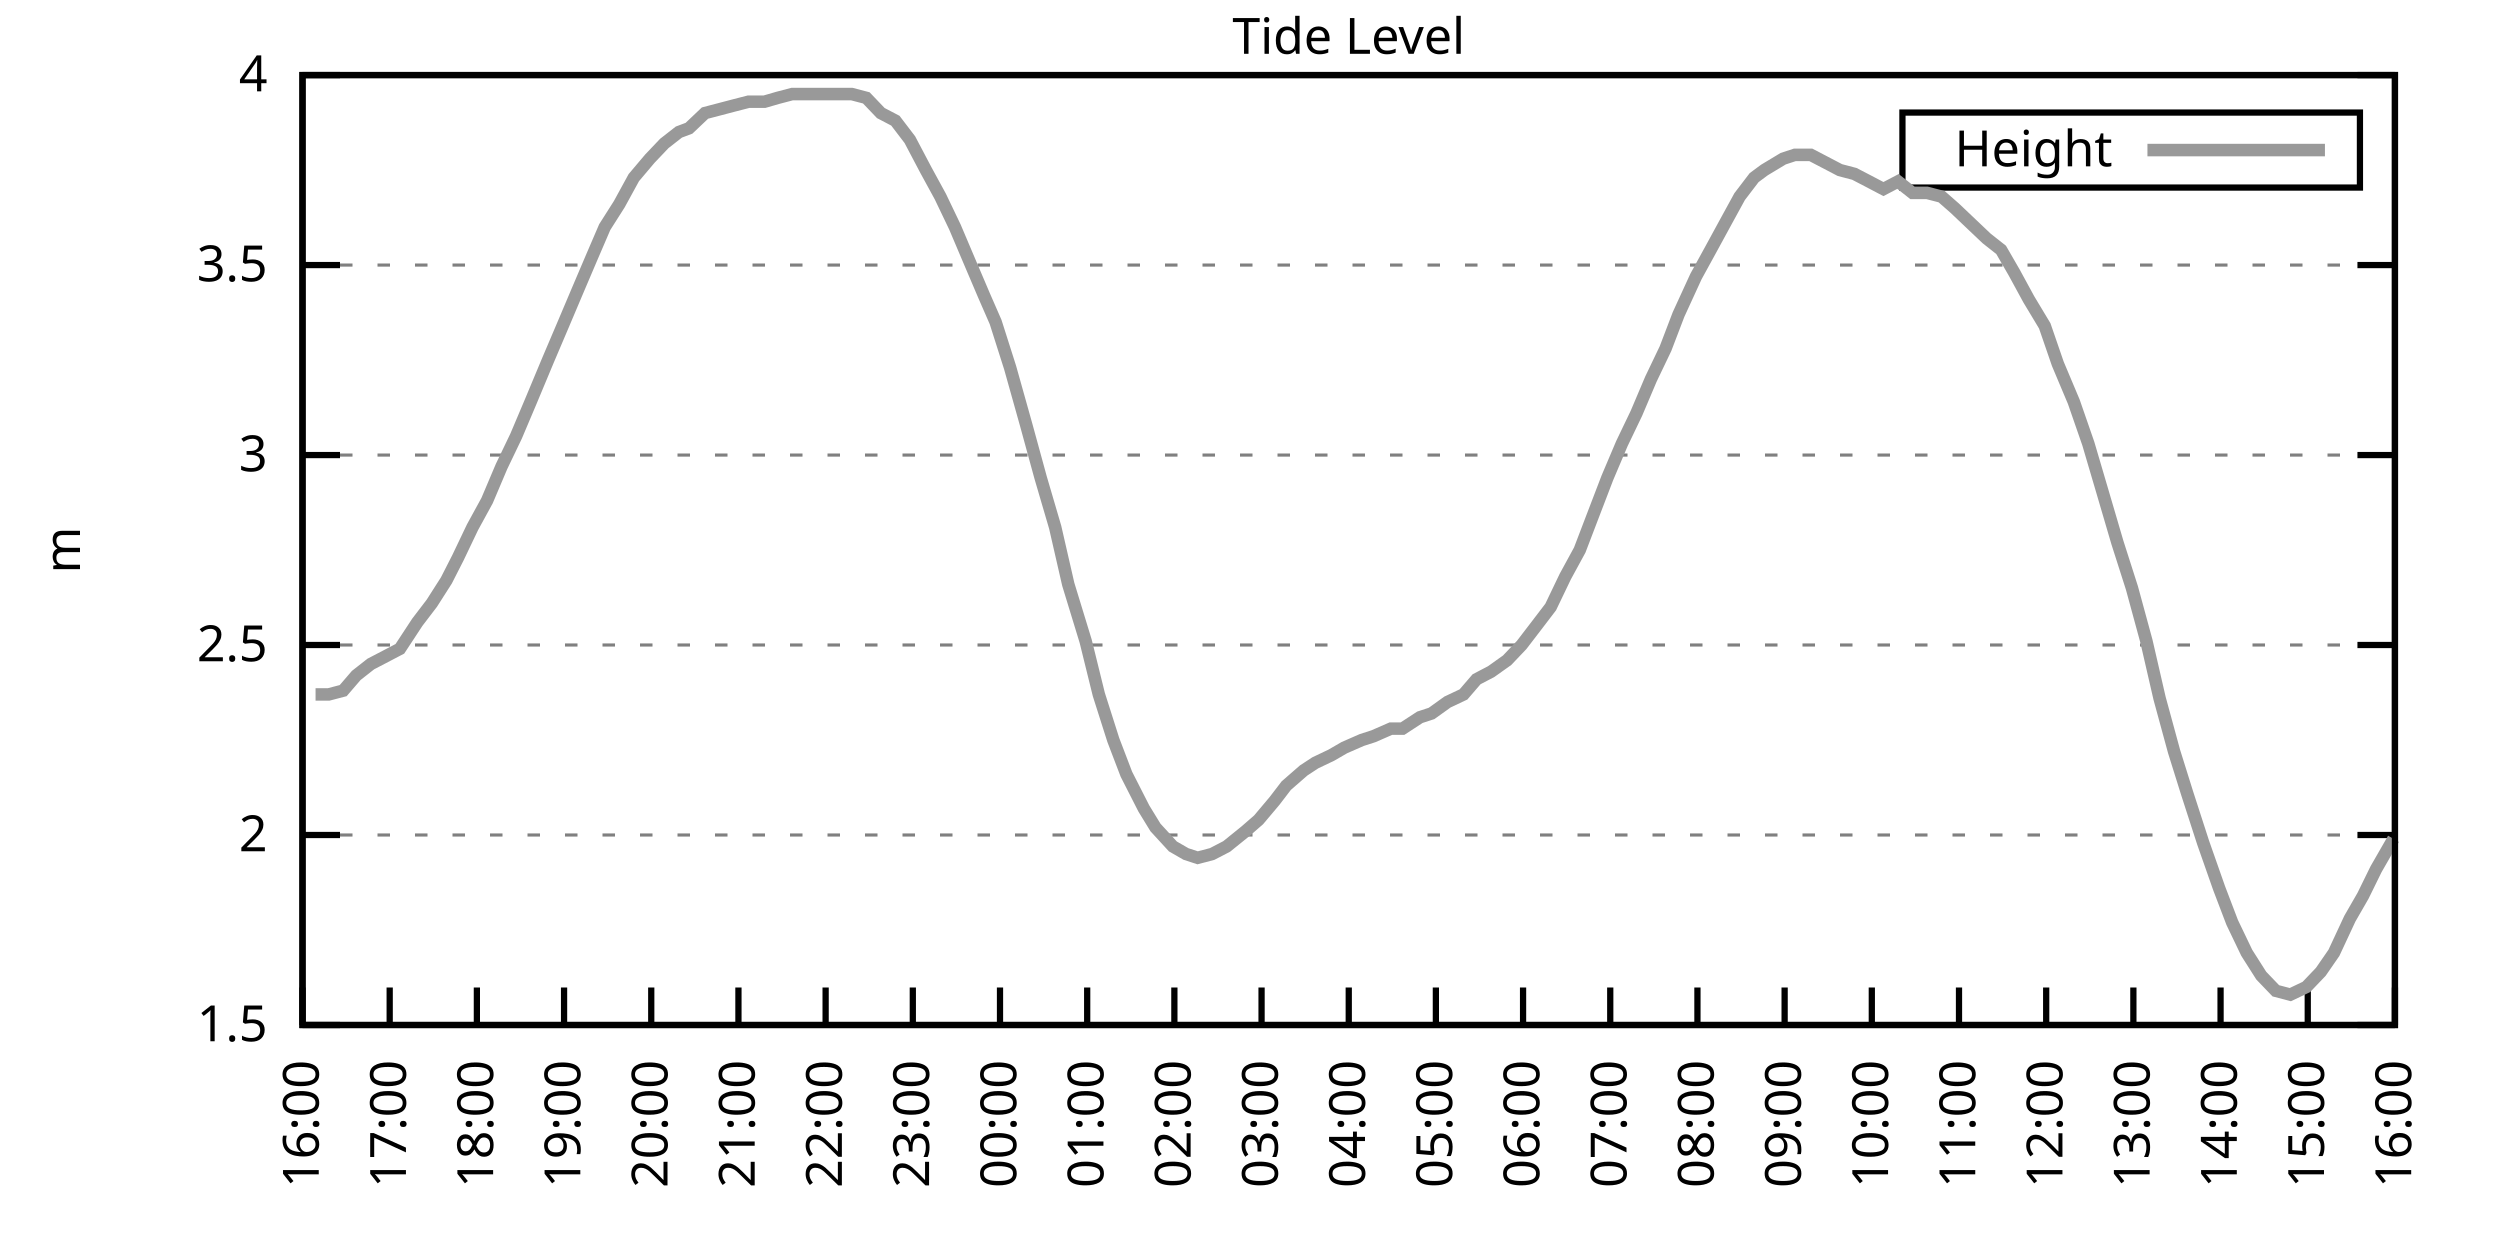
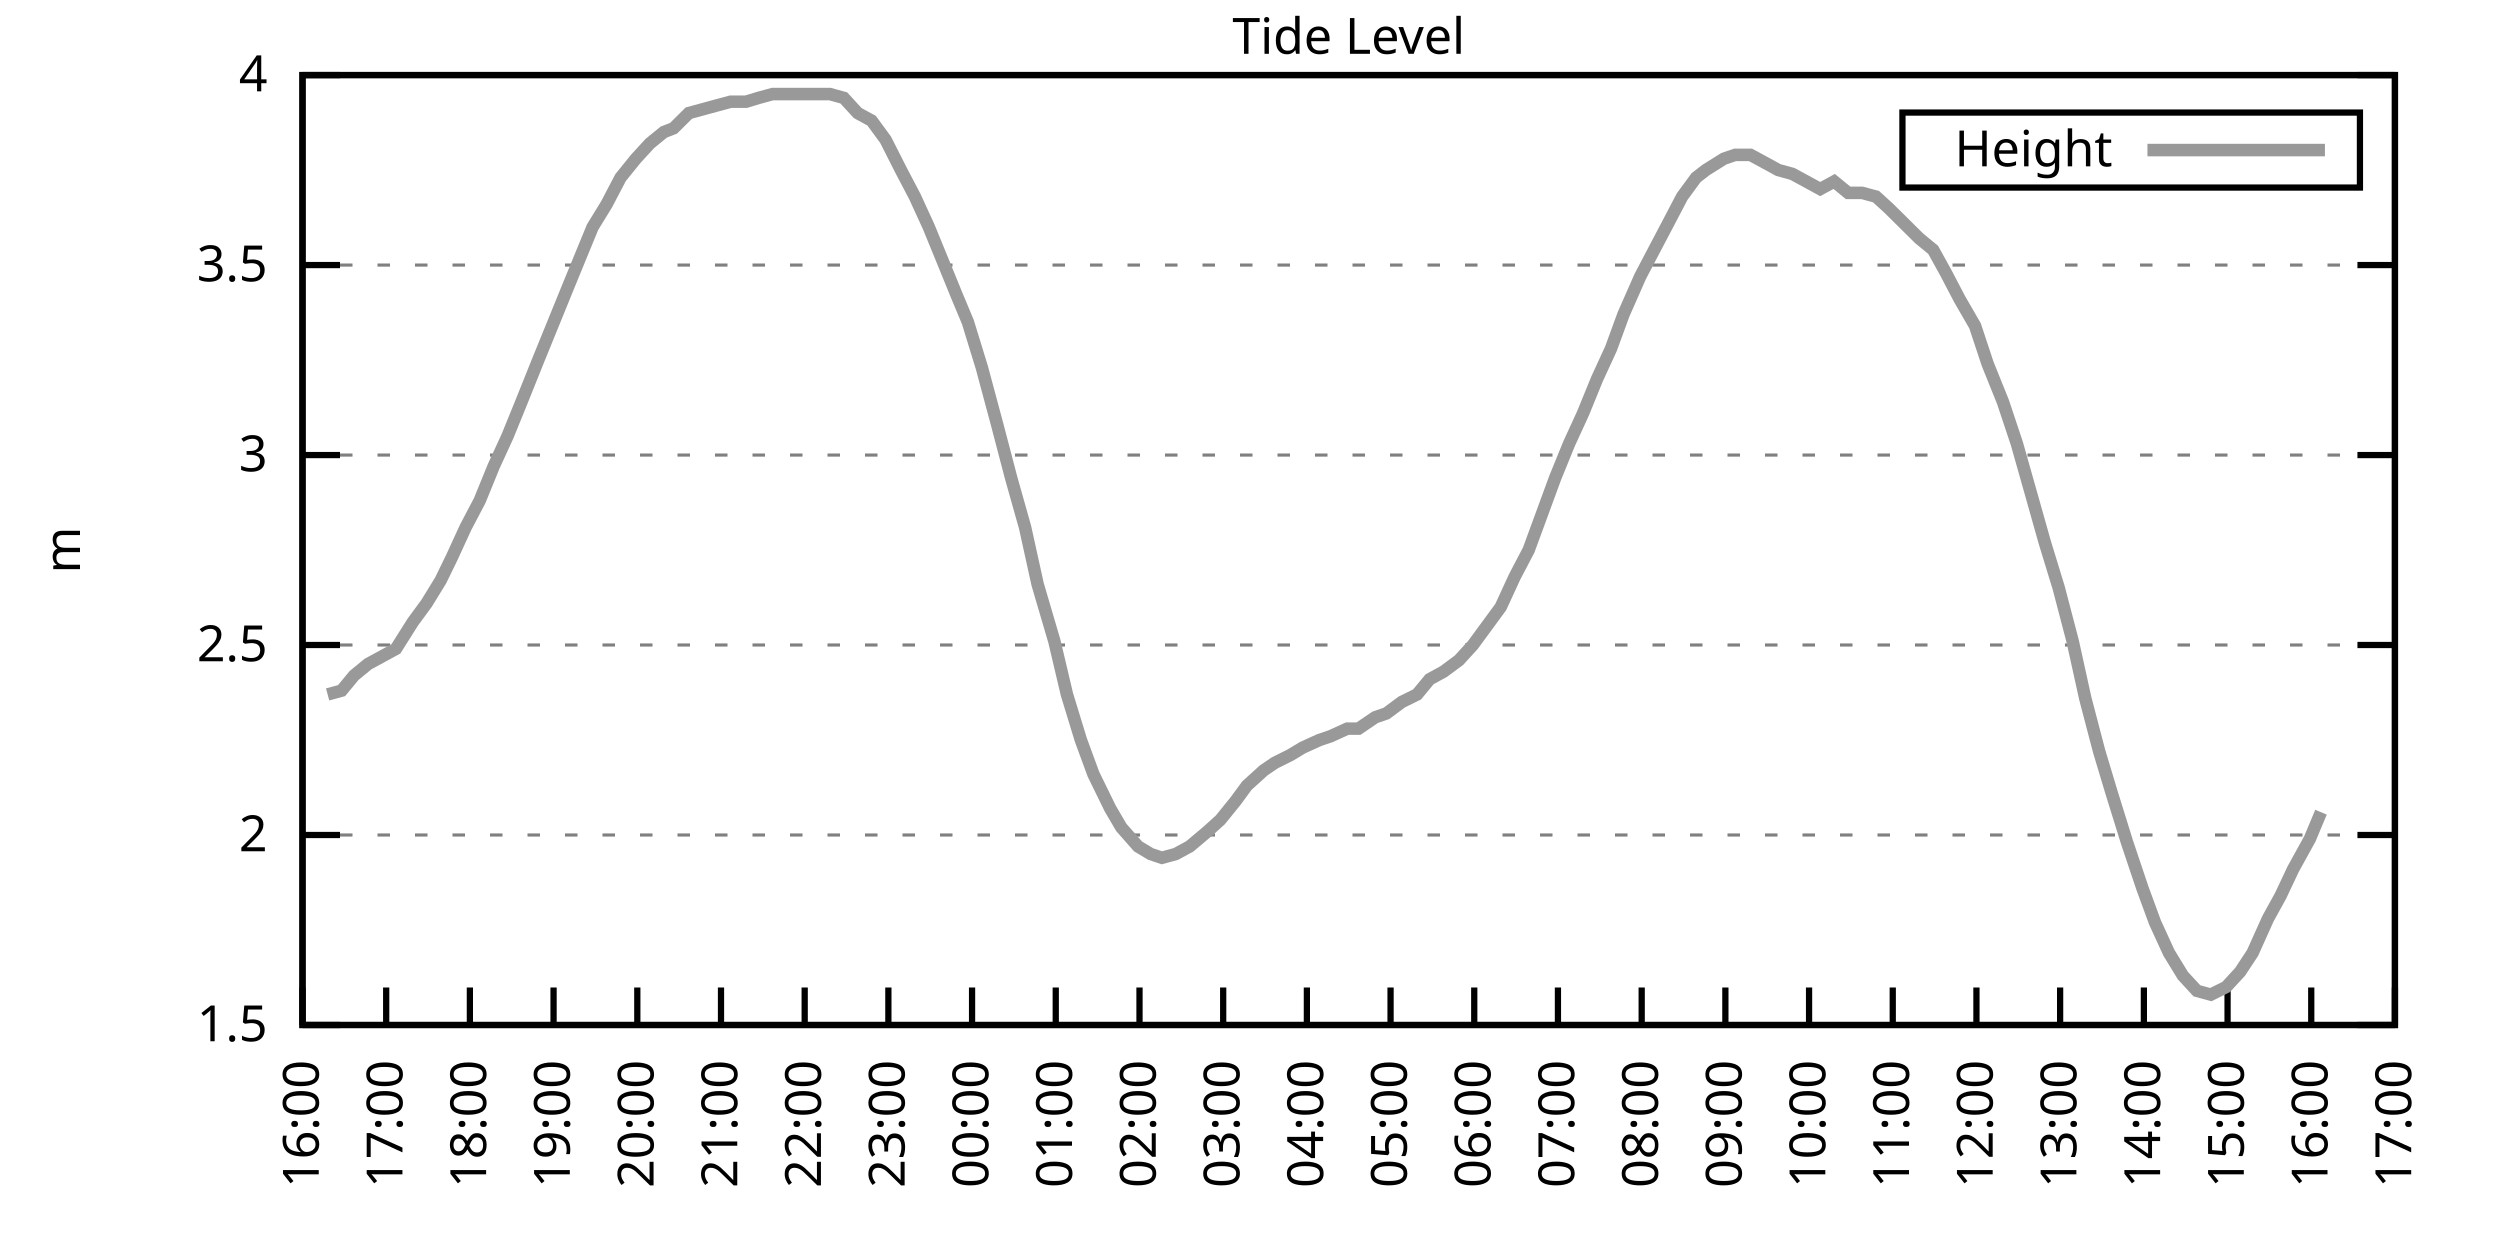
<svg xmlns="http://www.w3.org/2000/svg" xmlns:xlink="http://www.w3.org/1999/xlink" width="400" height="200" viewBox="0 0 400 200">
  <g id="gnuplot_canvas">
    <rect x="0" y="0" width="400" height="200" fill="none" />
    <defs>
      <circle id="gpDot" r="0.5" stroke-width="0.5" stroke="currentColor" />
      <path id="gpPt0" stroke-width="0.333" stroke="currentColor" d="M-1,0 h2 M0,-1 v2" />
      <path id="gpPt1" stroke-width="0.333" stroke="currentColor" d="M-1,-1 L1,1 M1,-1 L-1,1" />
      <path id="gpPt2" stroke-width="0.333" stroke="currentColor" d="M-1,0 L1,0 M0,-1 L0,1 M-1,-1 L1,1 M-1,1 L1,-1" />
      <rect id="gpPt3" stroke-width="0.333" stroke="currentColor" x="-1" y="-1" width="2" height="2" />
      <rect id="gpPt4" stroke-width="0.333" stroke="currentColor" fill="currentColor" x="-1" y="-1" width="2" height="2" />
      <circle id="gpPt5" stroke-width="0.333" stroke="currentColor" cx="0" cy="0" r="1" />
      <use xlink:href="#gpPt5" id="gpPt6" fill="currentColor" stroke="none" />
      <path id="gpPt7" stroke-width="0.333" stroke="currentColor" d="M0,-1.33 L-1.33,0.67 L1.33,0.67 z" />
      <use xlink:href="#gpPt7" id="gpPt8" fill="currentColor" stroke="none" />
      <use xlink:href="#gpPt7" id="gpPt9" stroke="currentColor" transform="rotate(180)" />
      <use xlink:href="#gpPt9" id="gpPt10" fill="currentColor" stroke="none" />
      <use xlink:href="#gpPt3" id="gpPt11" stroke="currentColor" transform="rotate(45)" />
      <use xlink:href="#gpPt11" id="gpPt12" fill="currentColor" stroke="none" />
      <path id="gpPt13" stroke-width="0.333" stroke="currentColor" d="M0,1.330 L1.265,0.411 L0.782,-1.067 L-0.782,-1.076 L-1.265,0.411 z" />
      <use xlink:href="#gpPt13" id="gpPt14" fill="currentColor" stroke="none" />
      <filter id="textbox" filterUnits="objectBoundingBox" x="0" y="0" height="1" width="1">
        <feFlood flood-color="white" flood-opacity="1" result="bgnd" />
        <feComposite in="SourceGraphic" in2="bgnd" operator="atop" />
      </filter>
      <filter id="greybox" filterUnits="objectBoundingBox" x="0" y="0" height="1" width="1">
        <feFlood flood-color="lightgrey" flood-opacity="1" result="grey" />
        <feComposite in="SourceGraphic" in2="grey" operator="atop" />
      </filter>
    </defs>
    <g fill="none" color="white" stroke="currentColor" stroke-width="1.00" stroke-linecap="butt" stroke-linejoin="miter">
</g>
    <g fill="none" color="black" stroke="currentColor" stroke-width="1.00" stroke-linecap="butt" stroke-linejoin="miter">
      <g stroke="none" shape-rendering="crispEdges">
        <polygon fill="rgb(255, 255, 255)" points="48.40,164.00 383.18,164.00 383.18,12.02 48.40,12.02 " />
      </g>
    </g>
    <g fill="none" color="black" stroke="currentColor" stroke-width="1.00" stroke-linecap="butt" stroke-linejoin="miter">
</g>
    <g fill="none" color="black" stroke="black" stroke-width="0.50" stroke-linecap="butt" stroke-linejoin="miter">
</g>
    <g fill="none" color="gray" stroke="currentColor" stroke-width="0.50" stroke-linecap="butt" stroke-linejoin="miter">
      <path stroke="gray" stroke-dasharray="2,4" class="gridline" d="M48.40,164.00 L383.19,164.00  " />
    </g>
    <g fill="none" color="gray" stroke="gray" stroke-width="1.00" stroke-linecap="butt" stroke-linejoin="miter">
</g>
    <g fill="none" color="black" stroke="currentColor" stroke-width="1.00" stroke-linecap="butt" stroke-linejoin="miter">
      <path stroke="black" d="M48.40,164.00 L54.40,164.00 M383.19,164.00 L377.19,164.00  " />
      <g transform="translate(42.80,166.60)" stroke="none" fill="black" font-family="Sans" font-size="8.00" text-anchor="end">
        <text>
          <tspan font-family="Sans"> 1.5</tspan>
        </text>
      </g>
    </g>
    <g fill="none" color="black" stroke="currentColor" stroke-width="1.00" stroke-linecap="butt" stroke-linejoin="miter">
</g>
    <g fill="none" color="black" stroke="black" stroke-width="0.50" stroke-linecap="butt" stroke-linejoin="miter">
</g>
    <g fill="none" color="gray" stroke="currentColor" stroke-width="0.50" stroke-linecap="butt" stroke-linejoin="miter">
      <path stroke="gray" stroke-dasharray="2,4" class="gridline" d="M48.40,133.60 L383.19,133.60  " />
    </g>
    <g fill="none" color="gray" stroke="gray" stroke-width="1.00" stroke-linecap="butt" stroke-linejoin="miter">
</g>
    <g fill="none" color="black" stroke="currentColor" stroke-width="1.00" stroke-linecap="butt" stroke-linejoin="miter">
      <path stroke="black" d="M48.40,133.60 L54.40,133.60 M383.19,133.60 L377.19,133.60  " />
      <g transform="translate(42.80,136.20)" stroke="none" fill="black" font-family="Sans" font-size="8.00" text-anchor="end">
        <text>
          <tspan font-family="Sans"> 2</tspan>
        </text>
      </g>
    </g>
    <g fill="none" color="black" stroke="currentColor" stroke-width="1.00" stroke-linecap="butt" stroke-linejoin="miter">
</g>
    <g fill="none" color="black" stroke="black" stroke-width="0.50" stroke-linecap="butt" stroke-linejoin="miter">
</g>
    <g fill="none" color="gray" stroke="currentColor" stroke-width="0.50" stroke-linecap="butt" stroke-linejoin="miter">
      <path stroke="gray" stroke-dasharray="2,4" class="gridline" d="M48.40,103.20 L383.19,103.20  " />
    </g>
    <g fill="none" color="gray" stroke="gray" stroke-width="1.00" stroke-linecap="butt" stroke-linejoin="miter">
</g>
    <g fill="none" color="black" stroke="currentColor" stroke-width="1.00" stroke-linecap="butt" stroke-linejoin="miter">
      <path stroke="black" d="M48.40,103.20 L54.40,103.20 M383.19,103.20 L377.19,103.20  " />
      <g transform="translate(42.80,105.80)" stroke="none" fill="black" font-family="Sans" font-size="8.00" text-anchor="end">
        <text>
          <tspan font-family="Sans"> 2.5</tspan>
        </text>
      </g>
    </g>
    <g fill="none" color="black" stroke="currentColor" stroke-width="1.00" stroke-linecap="butt" stroke-linejoin="miter">
</g>
    <g fill="none" color="black" stroke="black" stroke-width="0.50" stroke-linecap="butt" stroke-linejoin="miter">
</g>
    <g fill="none" color="gray" stroke="currentColor" stroke-width="0.50" stroke-linecap="butt" stroke-linejoin="miter">
      <path stroke="gray" stroke-dasharray="2,4" class="gridline" d="M48.40,72.81 L383.19,72.81  " />
    </g>
    <g fill="none" color="gray" stroke="gray" stroke-width="1.00" stroke-linecap="butt" stroke-linejoin="miter">
</g>
    <g fill="none" color="black" stroke="currentColor" stroke-width="1.00" stroke-linecap="butt" stroke-linejoin="miter">
      <path stroke="black" d="M48.40,72.81 L54.40,72.81 M383.19,72.81 L377.19,72.81  " />
      <g transform="translate(42.80,75.41)" stroke="none" fill="black" font-family="Sans" font-size="8.00" text-anchor="end">
        <text>
          <tspan font-family="Sans"> 3</tspan>
        </text>
      </g>
    </g>
    <g fill="none" color="black" stroke="currentColor" stroke-width="1.00" stroke-linecap="butt" stroke-linejoin="miter">
</g>
    <g fill="none" color="black" stroke="black" stroke-width="0.50" stroke-linecap="butt" stroke-linejoin="miter">
</g>
    <g fill="none" color="gray" stroke="currentColor" stroke-width="0.50" stroke-linecap="butt" stroke-linejoin="miter">
      <path stroke="gray" stroke-dasharray="2,4" class="gridline" d="M48.40,42.41 L383.19,42.41  " />
    </g>
    <g fill="none" color="gray" stroke="gray" stroke-width="1.00" stroke-linecap="butt" stroke-linejoin="miter">
</g>
    <g fill="none" color="black" stroke="currentColor" stroke-width="1.00" stroke-linecap="butt" stroke-linejoin="miter">
      <path stroke="black" d="M48.40,42.41 L54.40,42.41 M383.19,42.41 L377.19,42.41  " />
      <g transform="translate(42.80,45.01)" stroke="none" fill="black" font-family="Sans" font-size="8.00" text-anchor="end">
        <text>
          <tspan font-family="Sans"> 3.5</tspan>
        </text>
      </g>
    </g>
    <g fill="none" color="black" stroke="currentColor" stroke-width="1.00" stroke-linecap="butt" stroke-linejoin="miter">
</g>
    <g fill="none" color="black" stroke="black" stroke-width="0.50" stroke-linecap="butt" stroke-linejoin="miter">
</g>
    <g fill="none" color="gray" stroke="currentColor" stroke-width="0.50" stroke-linecap="butt" stroke-linejoin="miter">
      <path stroke="gray" stroke-dasharray="2,4" class="gridline" d="M48.40,12.01 L383.19,12.01  " />
    </g>
    <g fill="none" color="gray" stroke="gray" stroke-width="1.00" stroke-linecap="butt" stroke-linejoin="miter">
</g>
    <g fill="none" color="black" stroke="currentColor" stroke-width="1.00" stroke-linecap="butt" stroke-linejoin="miter">
      <path stroke="black" d="M48.40,12.01 L54.40,12.01 M383.19,12.01 L377.19,12.01  " />
      <g transform="translate(42.80,14.61)" stroke="none" fill="black" font-family="Sans" font-size="8.00" text-anchor="end">
        <text>
          <tspan font-family="Sans"> 4</tspan>
        </text>
      </g>
    </g>
    <g fill="none" color="black" stroke="currentColor" stroke-width="1.00" stroke-linecap="butt" stroke-linejoin="miter">
      <path stroke="black" d="M48.40,164.00 L48.40,158.00  " />
      <g transform="translate(51.00,169.60) rotate(270.00)" stroke="none" fill="black" font-family="Sans" font-size="8.00" text-anchor="end">
        <text>
          <tspan font-family="Sans">16:00</tspan>
        </text>
      </g>
    </g>
    <g fill="none" color="black" stroke="currentColor" stroke-width="1.00" stroke-linecap="butt" stroke-linejoin="miter">
-       <path stroke="black" d="M62.35,164.00 L62.35,158.00  " />
-       <g transform="translate(64.95,169.60) rotate(270.00)" stroke="none" fill="black" font-family="Sans" font-size="8.00" text-anchor="end">
+       <path stroke="black" d="M61.79,164.00 L61.79,158.00  " />
+       <g transform="translate(64.39,169.60) rotate(270.00)" stroke="none" fill="black" font-family="Sans" font-size="8.00" text-anchor="end">
        <text>
          <tspan font-family="Sans">17:00</tspan>
        </text>
      </g>
    </g>
    <g fill="none" color="black" stroke="currentColor" stroke-width="1.00" stroke-linecap="butt" stroke-linejoin="miter">
-       <path stroke="black" d="M76.30,164.00 L76.30,158.00  " />
-       <g transform="translate(78.90,169.60) rotate(270.00)" stroke="none" fill="black" font-family="Sans" font-size="8.00" text-anchor="end">
+       <path stroke="black" d="M75.18,164.00 L75.18,158.00  " />
+       <g transform="translate(77.78,169.60) rotate(270.00)" stroke="none" fill="black" font-family="Sans" font-size="8.00" text-anchor="end">
        <text>
          <tspan font-family="Sans">18:00</tspan>
        </text>
      </g>
    </g>
    <g fill="none" color="black" stroke="currentColor" stroke-width="1.00" stroke-linecap="butt" stroke-linejoin="miter">
-       <path stroke="black" d="M90.25,164.00 L90.25,158.00  " />
-       <g transform="translate(92.85,169.60) rotate(270.00)" stroke="none" fill="black" font-family="Sans" font-size="8.00" text-anchor="end">
+       <path stroke="black" d="M88.57,164.00 L88.57,158.00  " />
+       <g transform="translate(91.17,169.60) rotate(270.00)" stroke="none" fill="black" font-family="Sans" font-size="8.00" text-anchor="end">
        <text>
          <tspan font-family="Sans">19:00</tspan>
        </text>
      </g>
    </g>
    <g fill="none" color="black" stroke="currentColor" stroke-width="1.00" stroke-linecap="butt" stroke-linejoin="miter">
-       <path stroke="black" d="M104.20,164.00 L104.20,158.00  " />
-       <g transform="translate(106.80,169.60) rotate(270.00)" stroke="none" fill="black" font-family="Sans" font-size="8.00" text-anchor="end">
+       <path stroke="black" d="M101.97,164.00 L101.97,158.00  " />
+       <g transform="translate(104.57,169.60) rotate(270.00)" stroke="none" fill="black" font-family="Sans" font-size="8.00" text-anchor="end">
        <text>
          <tspan font-family="Sans">20:00</tspan>
        </text>
      </g>
    </g>
    <g fill="none" color="black" stroke="currentColor" stroke-width="1.00" stroke-linecap="butt" stroke-linejoin="miter">
-       <path stroke="black" d="M118.15,164.00 L118.15,158.00  " />
-       <g transform="translate(120.75,169.60) rotate(270.00)" stroke="none" fill="black" font-family="Sans" font-size="8.00" text-anchor="end">
+       <path stroke="black" d="M115.36,164.00 L115.36,158.00  " />
+       <g transform="translate(117.96,169.60) rotate(270.00)" stroke="none" fill="black" font-family="Sans" font-size="8.00" text-anchor="end">
        <text>
          <tspan font-family="Sans">21:00</tspan>
        </text>
      </g>
    </g>
    <g fill="none" color="black" stroke="currentColor" stroke-width="1.00" stroke-linecap="butt" stroke-linejoin="miter">
-       <path stroke="black" d="M132.10,164.00 L132.10,158.00  " />
-       <g transform="translate(134.70,169.60) rotate(270.00)" stroke="none" fill="black" font-family="Sans" font-size="8.00" text-anchor="end">
+       <path stroke="black" d="M128.75,164.00 L128.75,158.00  " />
+       <g transform="translate(131.35,169.60) rotate(270.00)" stroke="none" fill="black" font-family="Sans" font-size="8.00" text-anchor="end">
        <text>
          <tspan font-family="Sans">22:00</tspan>
        </text>
      </g>
    </g>
    <g fill="none" color="black" stroke="currentColor" stroke-width="1.00" stroke-linecap="butt" stroke-linejoin="miter">
-       <path stroke="black" d="M146.05,164.00 L146.05,158.00  " />
-       <g transform="translate(148.65,169.60) rotate(270.00)" stroke="none" fill="black" font-family="Sans" font-size="8.00" text-anchor="end">
+       <path stroke="black" d="M142.14,164.00 L142.14,158.00  " />
+       <g transform="translate(144.74,169.60) rotate(270.00)" stroke="none" fill="black" font-family="Sans" font-size="8.00" text-anchor="end">
        <text>
          <tspan font-family="Sans">23:00</tspan>
        </text>
      </g>
    </g>
    <g fill="none" color="black" stroke="currentColor" stroke-width="1.00" stroke-linecap="butt" stroke-linejoin="miter">
-       <path stroke="black" d="M160.00,164.00 L160.00,158.00  " />
-       <g transform="translate(162.60,169.60) rotate(270.00)" stroke="none" fill="black" font-family="Sans" font-size="8.00" text-anchor="end">
+       <path stroke="black" d="M155.53,164.00 L155.53,158.00  " />
+       <g transform="translate(158.13,169.60) rotate(270.00)" stroke="none" fill="black" font-family="Sans" font-size="8.00" text-anchor="end">
        <text>
          <tspan font-family="Sans">00:00</tspan>
        </text>
      </g>
    </g>
    <g fill="none" color="black" stroke="currentColor" stroke-width="1.00" stroke-linecap="butt" stroke-linejoin="miter">
-       <path stroke="black" d="M173.95,164.00 L173.95,158.00  " />
-       <g transform="translate(176.55,169.60) rotate(270.00)" stroke="none" fill="black" font-family="Sans" font-size="8.00" text-anchor="end">
+       <path stroke="black" d="M168.92,164.00 L168.92,158.00  " />
+       <g transform="translate(171.52,169.60) rotate(270.00)" stroke="none" fill="black" font-family="Sans" font-size="8.00" text-anchor="end">
        <text>
          <tspan font-family="Sans">01:00</tspan>
        </text>
      </g>
    </g>
    <g fill="none" color="black" stroke="currentColor" stroke-width="1.00" stroke-linecap="butt" stroke-linejoin="miter">
-       <path stroke="black" d="M187.90,164.00 L187.90,158.00  " />
-       <g transform="translate(190.50,169.60) rotate(270.00)" stroke="none" fill="black" font-family="Sans" font-size="8.00" text-anchor="end">
+       <path stroke="black" d="M182.32,164.00 L182.32,158.00  " />
+       <g transform="translate(184.92,169.60) rotate(270.00)" stroke="none" fill="black" font-family="Sans" font-size="8.00" text-anchor="end">
        <text>
          <tspan font-family="Sans">02:00</tspan>
        </text>
      </g>
    </g>
    <g fill="none" color="black" stroke="currentColor" stroke-width="1.00" stroke-linecap="butt" stroke-linejoin="miter">
-       <path stroke="black" d="M201.85,164.00 L201.85,158.00  " />
-       <g transform="translate(204.45,169.60) rotate(270.00)" stroke="none" fill="black" font-family="Sans" font-size="8.00" text-anchor="end">
+       <path stroke="black" d="M195.71,164.00 L195.71,158.00  " />
+       <g transform="translate(198.31,169.60) rotate(270.00)" stroke="none" fill="black" font-family="Sans" font-size="8.00" text-anchor="end">
        <text>
          <tspan font-family="Sans">03:00</tspan>
        </text>
      </g>
    </g>
    <g fill="none" color="black" stroke="currentColor" stroke-width="1.00" stroke-linecap="butt" stroke-linejoin="miter">
-       <path stroke="black" d="M215.80,164.00 L215.80,158.00  " />
-       <g transform="translate(218.40,169.60) rotate(270.00)" stroke="none" fill="black" font-family="Sans" font-size="8.00" text-anchor="end">
+       <path stroke="black" d="M209.10,164.00 L209.10,158.00  " />
+       <g transform="translate(211.70,169.60) rotate(270.00)" stroke="none" fill="black" font-family="Sans" font-size="8.00" text-anchor="end">
        <text>
          <tspan font-family="Sans">04:00</tspan>
        </text>
      </g>
    </g>
    <g fill="none" color="black" stroke="currentColor" stroke-width="1.00" stroke-linecap="butt" stroke-linejoin="miter">
-       <path stroke="black" d="M229.74,164.00 L229.74,158.00  " />
-       <g transform="translate(232.34,169.60) rotate(270.00)" stroke="none" fill="black" font-family="Sans" font-size="8.00" text-anchor="end">
+       <path stroke="black" d="M222.49,164.00 L222.49,158.00  " />
+       <g transform="translate(225.09,169.60) rotate(270.00)" stroke="none" fill="black" font-family="Sans" font-size="8.00" text-anchor="end">
        <text>
          <tspan font-family="Sans">05:00</tspan>
        </text>
      </g>
    </g>
    <g fill="none" color="black" stroke="currentColor" stroke-width="1.00" stroke-linecap="butt" stroke-linejoin="miter">
-       <path stroke="black" d="M243.69,164.00 L243.69,158.00  " />
-       <g transform="translate(246.29,169.60) rotate(270.00)" stroke="none" fill="black" font-family="Sans" font-size="8.00" text-anchor="end">
+       <path stroke="black" d="M235.88,164.00 L235.88,158.00  " />
+       <g transform="translate(238.48,169.60) rotate(270.00)" stroke="none" fill="black" font-family="Sans" font-size="8.00" text-anchor="end">
        <text>
          <tspan font-family="Sans">06:00</tspan>
        </text>
      </g>
    </g>
    <g fill="none" color="black" stroke="currentColor" stroke-width="1.00" stroke-linecap="butt" stroke-linejoin="miter">
-       <path stroke="black" d="M257.64,164.00 L257.64,158.00  " />
-       <g transform="translate(260.24,169.60) rotate(270.00)" stroke="none" fill="black" font-family="Sans" font-size="8.00" text-anchor="end">
+       <path stroke="black" d="M249.27,164.00 L249.27,158.00  " />
+       <g transform="translate(251.87,169.60) rotate(270.00)" stroke="none" fill="black" font-family="Sans" font-size="8.00" text-anchor="end">
        <text>
          <tspan font-family="Sans">07:00</tspan>
        </text>
      </g>
    </g>
    <g fill="none" color="black" stroke="currentColor" stroke-width="1.00" stroke-linecap="butt" stroke-linejoin="miter">
-       <path stroke="black" d="M271.59,164.00 L271.59,158.00  " />
-       <g transform="translate(274.19,169.60) rotate(270.00)" stroke="none" fill="black" font-family="Sans" font-size="8.00" text-anchor="end">
+       <path stroke="black" d="M262.67,164.00 L262.67,158.00  " />
+       <g transform="translate(265.27,169.60) rotate(270.00)" stroke="none" fill="black" font-family="Sans" font-size="8.00" text-anchor="end">
        <text>
          <tspan font-family="Sans">08:00</tspan>
        </text>
      </g>
    </g>
    <g fill="none" color="black" stroke="currentColor" stroke-width="1.00" stroke-linecap="butt" stroke-linejoin="miter">
-       <path stroke="black" d="M285.54,164.00 L285.54,158.00  " />
-       <g transform="translate(288.14,169.60) rotate(270.00)" stroke="none" fill="black" font-family="Sans" font-size="8.00" text-anchor="end">
+       <path stroke="black" d="M276.06,164.00 L276.06,158.00  " />
+       <g transform="translate(278.66,169.60) rotate(270.00)" stroke="none" fill="black" font-family="Sans" font-size="8.00" text-anchor="end">
        <text>
          <tspan font-family="Sans">09:00</tspan>
        </text>
      </g>
    </g>
    <g fill="none" color="black" stroke="currentColor" stroke-width="1.00" stroke-linecap="butt" stroke-linejoin="miter">
-       <path stroke="black" d="M299.49,164.00 L299.49,158.00  " />
-       <g transform="translate(302.09,169.60) rotate(270.00)" stroke="none" fill="black" font-family="Sans" font-size="8.00" text-anchor="end">
+       <path stroke="black" d="M289.45,164.00 L289.45,158.00  " />
+       <g transform="translate(292.05,169.60) rotate(270.00)" stroke="none" fill="black" font-family="Sans" font-size="8.00" text-anchor="end">
        <text>
          <tspan font-family="Sans">10:00</tspan>
        </text>
      </g>
    </g>
    <g fill="none" color="black" stroke="currentColor" stroke-width="1.00" stroke-linecap="butt" stroke-linejoin="miter">
-       <path stroke="black" d="M313.44,164.00 L313.44,158.00  " />
-       <g transform="translate(316.04,169.60) rotate(270.00)" stroke="none" fill="black" font-family="Sans" font-size="8.00" text-anchor="end">
+       <path stroke="black" d="M302.84,164.00 L302.84,158.00  " />
+       <g transform="translate(305.44,169.60) rotate(270.00)" stroke="none" fill="black" font-family="Sans" font-size="8.00" text-anchor="end">
        <text>
          <tspan font-family="Sans">11:00</tspan>
        </text>
      </g>
    </g>
    <g fill="none" color="black" stroke="currentColor" stroke-width="1.00" stroke-linecap="butt" stroke-linejoin="miter">
-       <path stroke="black" d="M327.39,164.00 L327.39,158.00  " />
-       <g transform="translate(329.99,169.60) rotate(270.00)" stroke="none" fill="black" font-family="Sans" font-size="8.00" text-anchor="end">
+       <path stroke="black" d="M316.23,164.00 L316.23,158.00  " />
+       <g transform="translate(318.83,169.60) rotate(270.00)" stroke="none" fill="black" font-family="Sans" font-size="8.00" text-anchor="end">
        <text>
          <tspan font-family="Sans">12:00</tspan>
        </text>
      </g>
    </g>
    <g fill="none" color="black" stroke="currentColor" stroke-width="1.00" stroke-linecap="butt" stroke-linejoin="miter">
-       <path stroke="black" d="M341.34,164.00 L341.34,158.00  " />
-       <g transform="translate(343.94,169.60) rotate(270.00)" stroke="none" fill="black" font-family="Sans" font-size="8.00" text-anchor="end">
+       <path stroke="black" d="M329.62,164.00 L329.62,158.00  " />
+       <g transform="translate(332.22,169.60) rotate(270.00)" stroke="none" fill="black" font-family="Sans" font-size="8.00" text-anchor="end">
        <text>
          <tspan font-family="Sans">13:00</tspan>
        </text>
      </g>
    </g>
    <g fill="none" color="black" stroke="currentColor" stroke-width="1.00" stroke-linecap="butt" stroke-linejoin="miter">
-       <path stroke="black" d="M355.29,164.00 L355.29,158.00  " />
-       <g transform="translate(357.89,169.60) rotate(270.00)" stroke="none" fill="black" font-family="Sans" font-size="8.00" text-anchor="end">
+       <path stroke="black" d="M343.02,164.00 L343.02,158.00  " />
+       <g transform="translate(345.62,169.60) rotate(270.00)" stroke="none" fill="black" font-family="Sans" font-size="8.00" text-anchor="end">
        <text>
          <tspan font-family="Sans">14:00</tspan>
        </text>
      </g>
    </g>
    <g fill="none" color="black" stroke="currentColor" stroke-width="1.00" stroke-linecap="butt" stroke-linejoin="miter">
-       <path stroke="black" d="M369.24,164.00 L369.24,158.00  " />
-       <g transform="translate(371.84,169.60) rotate(270.00)" stroke="none" fill="black" font-family="Sans" font-size="8.00" text-anchor="end">
+       <path stroke="black" d="M356.41,164.00 L356.41,158.00  " />
+       <g transform="translate(359.01,169.60) rotate(270.00)" stroke="none" fill="black" font-family="Sans" font-size="8.00" text-anchor="end">
        <text>
          <tspan font-family="Sans">15:00</tspan>
+         </text>
+       </g>
+     </g>
+     <g fill="none" color="black" stroke="currentColor" stroke-width="1.00" stroke-linecap="butt" stroke-linejoin="miter">
+       <path stroke="black" d="M369.80,164.00 L369.80,158.00  " />
+       <g transform="translate(372.40,169.60) rotate(270.00)" stroke="none" fill="black" font-family="Sans" font-size="8.00" text-anchor="end">
+         <text>
+           <tspan font-family="Sans">16:00</tspan>
        </text>
      </g>
    </g>
    <g fill="none" color="black" stroke="currentColor" stroke-width="1.00" stroke-linecap="butt" stroke-linejoin="miter">
      <path stroke="black" d="M383.19,164.00 L383.19,158.00  " />
      <g transform="translate(385.79,169.60) rotate(270.00)" stroke="none" fill="black" font-family="Sans" font-size="8.00" text-anchor="end">
        <text>
-           <tspan font-family="Sans">16:00</tspan>
+           <tspan font-family="Sans">17:00</tspan>
        </text>
      </g>
    </g>
    <g fill="none" color="black" stroke="currentColor" stroke-width="1.00" stroke-linecap="butt" stroke-linejoin="miter">
</g>
    <g fill="none" color="black" stroke="currentColor" stroke-width="1.00" stroke-linecap="butt" stroke-linejoin="miter">
      <path stroke="black" d="M48.40,12.01 L48.40,164.00 L383.19,164.00 L383.19,12.01 L48.40,12.01 Z  " />
    </g>
    <g fill="none" color="black" stroke="currentColor" stroke-width="1.00" stroke-linecap="butt" stroke-linejoin="miter">
</g>
    <g fill="none" color="black" stroke="currentColor" stroke-width="1.00" stroke-linecap="butt" stroke-linejoin="miter">
      <path stroke="black" d="M304.39,30.01 L304.39,18.01 L377.59,18.01 L377.59,30.01 L304.39,30.01 Z  " />
    </g>
    <g id="Tide_level_plot_1">
      <g fill="none" color="white" stroke="black" stroke-width="2.00" stroke-linecap="butt" stroke-linejoin="miter">
</g>
      <g fill="none" color="black" stroke="currentColor" stroke-width="2.00" stroke-linecap="butt" stroke-linejoin="miter">
        <g transform="translate(337.99,26.61)" stroke="none" fill="black" font-family="Sans" font-size="8.00" text-anchor="end">
          <text>
            <tspan font-family="Sans">Height</tspan>
          </text>
        </g>
      </g>
      <g fill="none" color="black" stroke="currentColor" stroke-width="2.00" stroke-linecap="butt" stroke-linejoin="miter">
-         <path stroke="rgb(153, 153, 153)" d="M343.59,24.01 L371.99,24.01 M50.49,111.11 L52.58,111.11 L54.91,110.50 L57.00,108.07 L59.33,106.24 L61.65,105.03   L63.98,103.81 L66.77,99.56 L69.09,96.52 L71.42,92.87 L73.28,89.22 L75.60,84.36 L77.93,80.10 L80.25,74.63   L82.58,69.77 L84.90,64.29 L87.69,57.61 L90.02,52.14 L92.34,46.66 L94.67,41.19 L96.76,36.33 L99.08,32.68   L101.41,28.42 L103.97,25.39 L106.29,22.95 L108.62,21.13 L110.24,20.52 L112.80,18.09 L115.13,17.48 L117.45,16.87   L119.78,16.27 L122.33,16.27 L124.43,15.66 L126.75,15.05 L129.31,15.05 L131.63,15.05 L133.96,15.05 L136.28,15.05   L138.61,15.66 L140.93,18.09 L143.26,19.31 L145.58,22.35 L148.14,27.21 L150.46,31.46 L152.79,36.33 L155.11,41.80   L157.44,47.27 L159.30,51.53 L161.62,58.82 L164.18,67.94 L166.51,76.45 L168.83,84.36 L170.92,93.48 L173.71,102.60   L175.81,111.11 L178.13,118.40 L180.22,123.87 L183.01,129.35 L184.87,132.39 L187.66,135.43 L189.76,136.64 L191.62,137.25   L193.94,136.64 L196.27,135.43 L199.29,132.99 L201.38,131.17 L203.94,128.13 L205.80,125.70 L208.59,123.27 L210.45,122.05   L213.01,120.83 L215.10,119.62 L217.89,118.40 L219.75,117.80 L222.54,116.58 L224.40,116.58 L227.19,114.76 L229.05,114.15   L231.60,112.32 L234.16,111.11 L236.25,108.68 L238.58,107.46 L241.14,105.64 L243.46,103.20 L245.79,100.16 L248.11,97.12   L250.44,92.26 L252.76,88.00 L254.85,82.53 L257.18,76.45 L259.50,70.98 L261.83,66.12 L264.15,60.65 L266.48,55.78   L268.57,50.31 L271.36,44.23 L273.69,39.98 L276.01,35.72 L278.34,31.46 L280.66,28.42 L282.29,27.21 L285.31,25.39   L287.17,24.78 L289.73,24.78 L292.05,25.99 L294.38,27.21 L296.70,27.82 L299.03,29.03 L301.35,30.25 L303.68,29.03   L306.00,30.86 L308.33,30.86 L310.65,31.46 L312.74,33.29 L315.30,35.72 L317.86,38.15 L320.18,39.98 L322.28,43.62   L324.60,47.88 L327.16,52.14 L329.25,58.21 L331.81,64.29 L334.13,70.98 L336.46,78.89 L338.78,86.79 L341.11,94.08   L343.43,102.60 L345.53,111.72 L347.85,120.23 L349.94,126.91 L352.50,134.82 L355.06,142.11 L357.15,147.59 L359.48,152.45   L361.80,156.10 L364.13,158.53 L366.45,159.14 L369.01,157.92 L371.33,155.49 L373.43,152.45 L375.98,146.98 L378.08,143.33   L380.17,139.07 L382.96,134.21  " />
+         <path stroke="rgb(153, 153, 153)" d="M343.59,24.01 L371.99,24.01 M52.42,111.11 L54.65,110.50 L56.66,108.07 L58.89,106.24 L61.12,105.03 L63.35,103.81   L66.03,99.56 L68.26,96.52 L70.50,92.87 L72.28,89.22 L74.51,84.36 L76.75,80.10 L78.98,74.63 L81.21,69.77   L83.44,64.29 L86.12,57.61 L88.35,52.14 L90.58,46.66 L92.82,41.19 L94.82,36.33 L97.06,32.68 L99.29,28.42   L101.74,25.39 L103.98,22.95 L106.21,21.13 L107.77,20.52 L110.22,18.09 L112.46,17.48 L114.69,16.87 L116.92,16.27   L119.38,16.27 L121.38,15.66 L123.62,15.05 L126.07,15.05 L128.30,15.05 L130.54,15.05 L132.77,15.05 L135.00,15.66   L137.23,18.09 L139.46,19.31 L141.69,22.35 L144.15,27.21 L146.38,31.46 L148.61,36.33 L150.85,41.80 L153.08,47.27   L154.86,51.53 L157.10,58.82 L159.55,67.94 L161.78,76.45 L164.01,84.36 L166.02,93.48 L168.70,102.60 L170.71,111.11   L172.94,118.40 L174.95,123.87 L177.63,129.35 L179.41,132.39 L182.09,135.43 L184.10,136.64 L185.89,137.25 L188.12,136.64   L190.35,135.43 L193.25,132.99 L195.26,131.17 L197.72,128.13 L199.50,125.70 L202.18,123.27 L203.97,122.05 L206.42,120.83   L208.43,119.62 L211.11,118.40 L212.89,117.80 L215.57,116.58 L217.36,116.58 L220.04,114.76 L221.82,114.15 L224.28,112.32   L226.73,111.11 L228.74,108.68 L230.97,107.46 L233.43,105.64 L235.66,103.20 L237.89,100.16 L240.12,97.12 L242.36,92.26   L244.59,88.00 L246.60,82.53 L248.83,76.45 L251.06,70.98 L253.29,66.12 L255.52,60.65 L257.76,55.78 L259.76,50.31   L262.44,44.23 L264.67,39.98 L266.91,35.72 L269.14,31.46 L271.37,28.42 L272.93,27.21 L275.83,25.39 L277.62,24.78   L280.07,24.78 L282.31,25.99 L284.54,27.21 L286.77,27.82 L289.00,29.03 L291.23,30.25 L293.47,29.03 L295.70,30.86   L297.93,30.86 L300.16,31.46 L302.17,33.29 L304.63,35.72 L307.08,38.15 L309.31,39.98 L311.32,43.62 L313.55,47.88   L316.01,52.14 L318.02,58.21 L320.47,64.29 L322.70,70.98 L324.94,78.89 L327.17,86.79 L329.40,94.08 L331.63,102.60   L333.64,111.72 L335.87,120.23 L337.88,126.91 L340.34,134.82 L342.79,142.11 L344.80,147.59 L347.03,152.45 L349.26,156.10   L351.50,158.53 L353.73,159.14 L356.18,157.92 L358.42,155.49 L360.42,152.45 L362.88,146.98 L364.89,143.33 L366.90,139.07   L369.58,134.21 L371.36,129.95  " />
      </g>
    </g>
    <g fill="none" color="black" stroke="currentColor" stroke-width="2.00" stroke-linecap="butt" stroke-linejoin="miter">
</g>
    <g fill="none" color="black" stroke="black" stroke-width="1.00" stroke-linecap="butt" stroke-linejoin="miter">
</g>
    <g fill="none" color="black" stroke="currentColor" stroke-width="1.00" stroke-linecap="butt" stroke-linejoin="miter">
      <path stroke="black" d="M48.40,12.01 L48.40,164.00 L383.19,164.00 L383.19,12.01 L48.40,12.01 Z  " />
      <g transform="translate(12.80,88.01) rotate(270.00)" stroke="none" fill="black" font-family="Sans" font-size="8.00" text-anchor="middle">
        <text>
          <tspan font-family="Sans">m</tspan>
        </text>
      </g>
    </g>
    <g fill="none" color="black" stroke="currentColor" stroke-width="1.00" stroke-linecap="butt" stroke-linejoin="miter">
</g>
    <g fill="none" color="black" stroke="currentColor" stroke-width="1.00" stroke-linecap="butt" stroke-linejoin="miter">
      <g transform="translate(215.79,8.61)" stroke="none" fill="black" font-family="Sans" font-size="8.00" text-anchor="middle">
        <text>
          <tspan font-family="Sans">Tide Level</tspan>
        </text>
      </g>
    </g>
    <g fill="none" color="black" stroke="currentColor" stroke-width="1.00" stroke-linecap="butt" stroke-linejoin="miter">
</g>
  </g>
</svg>
